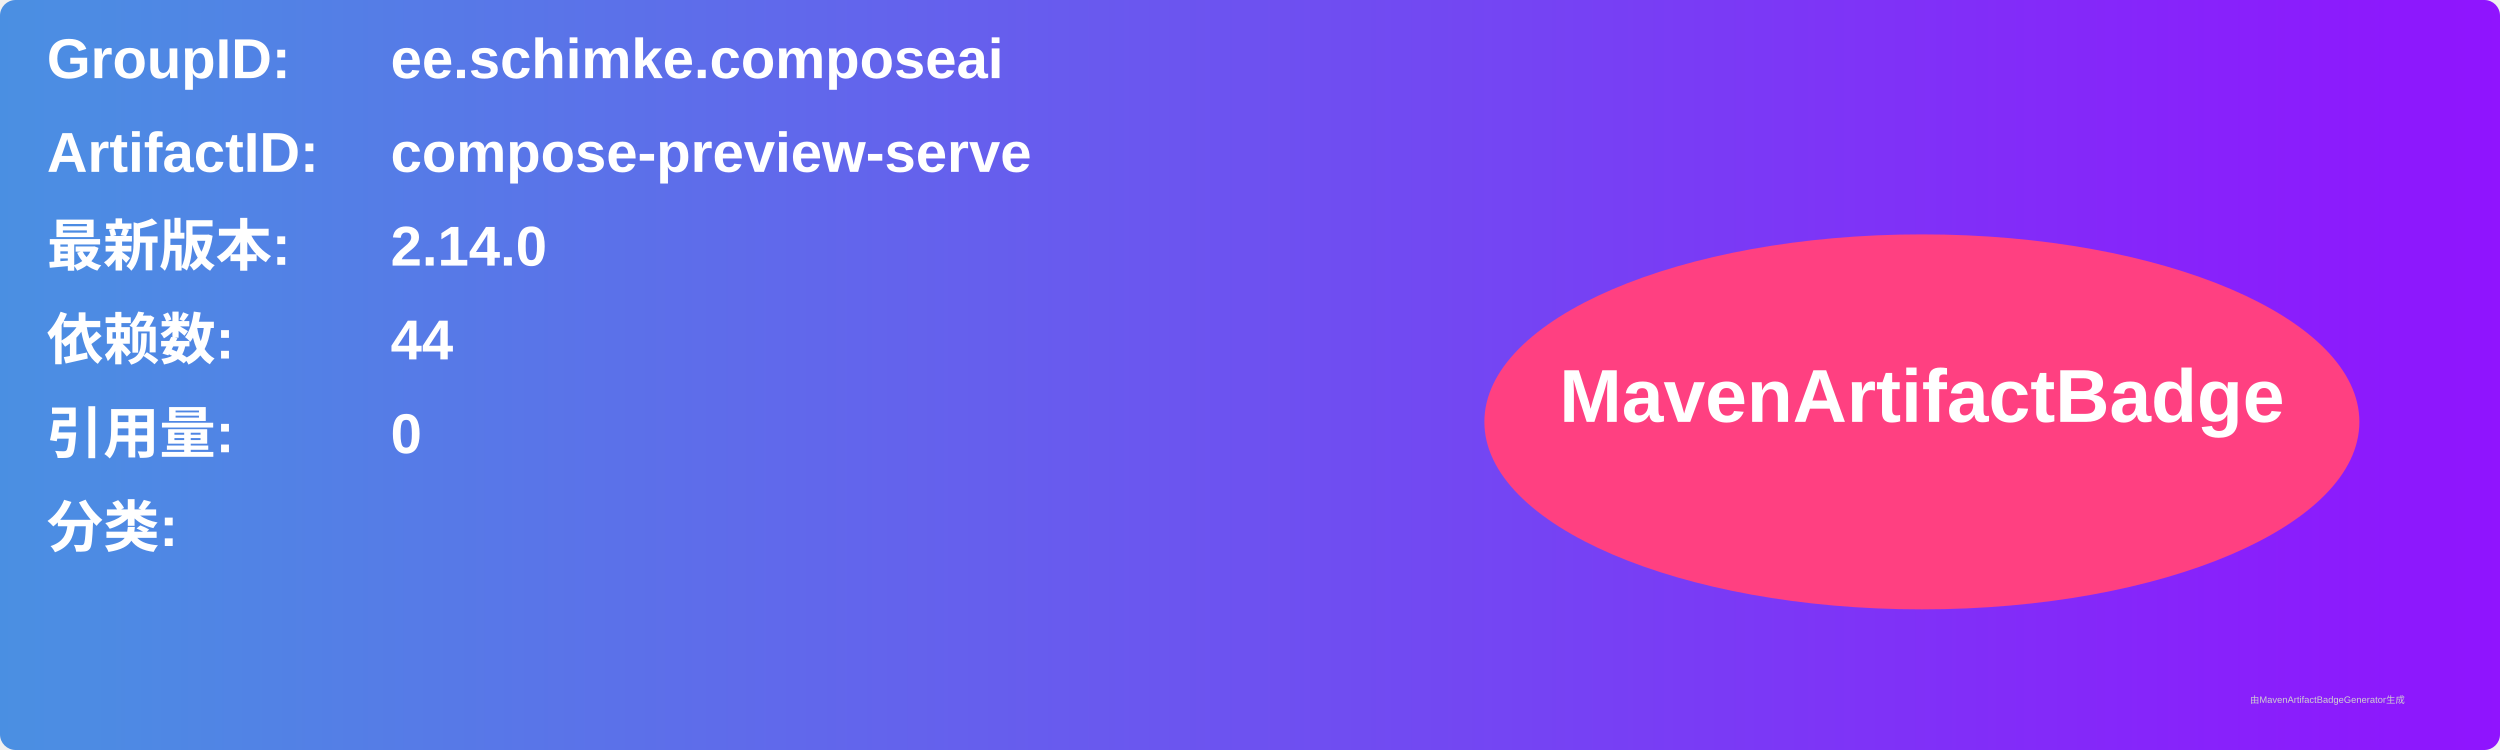
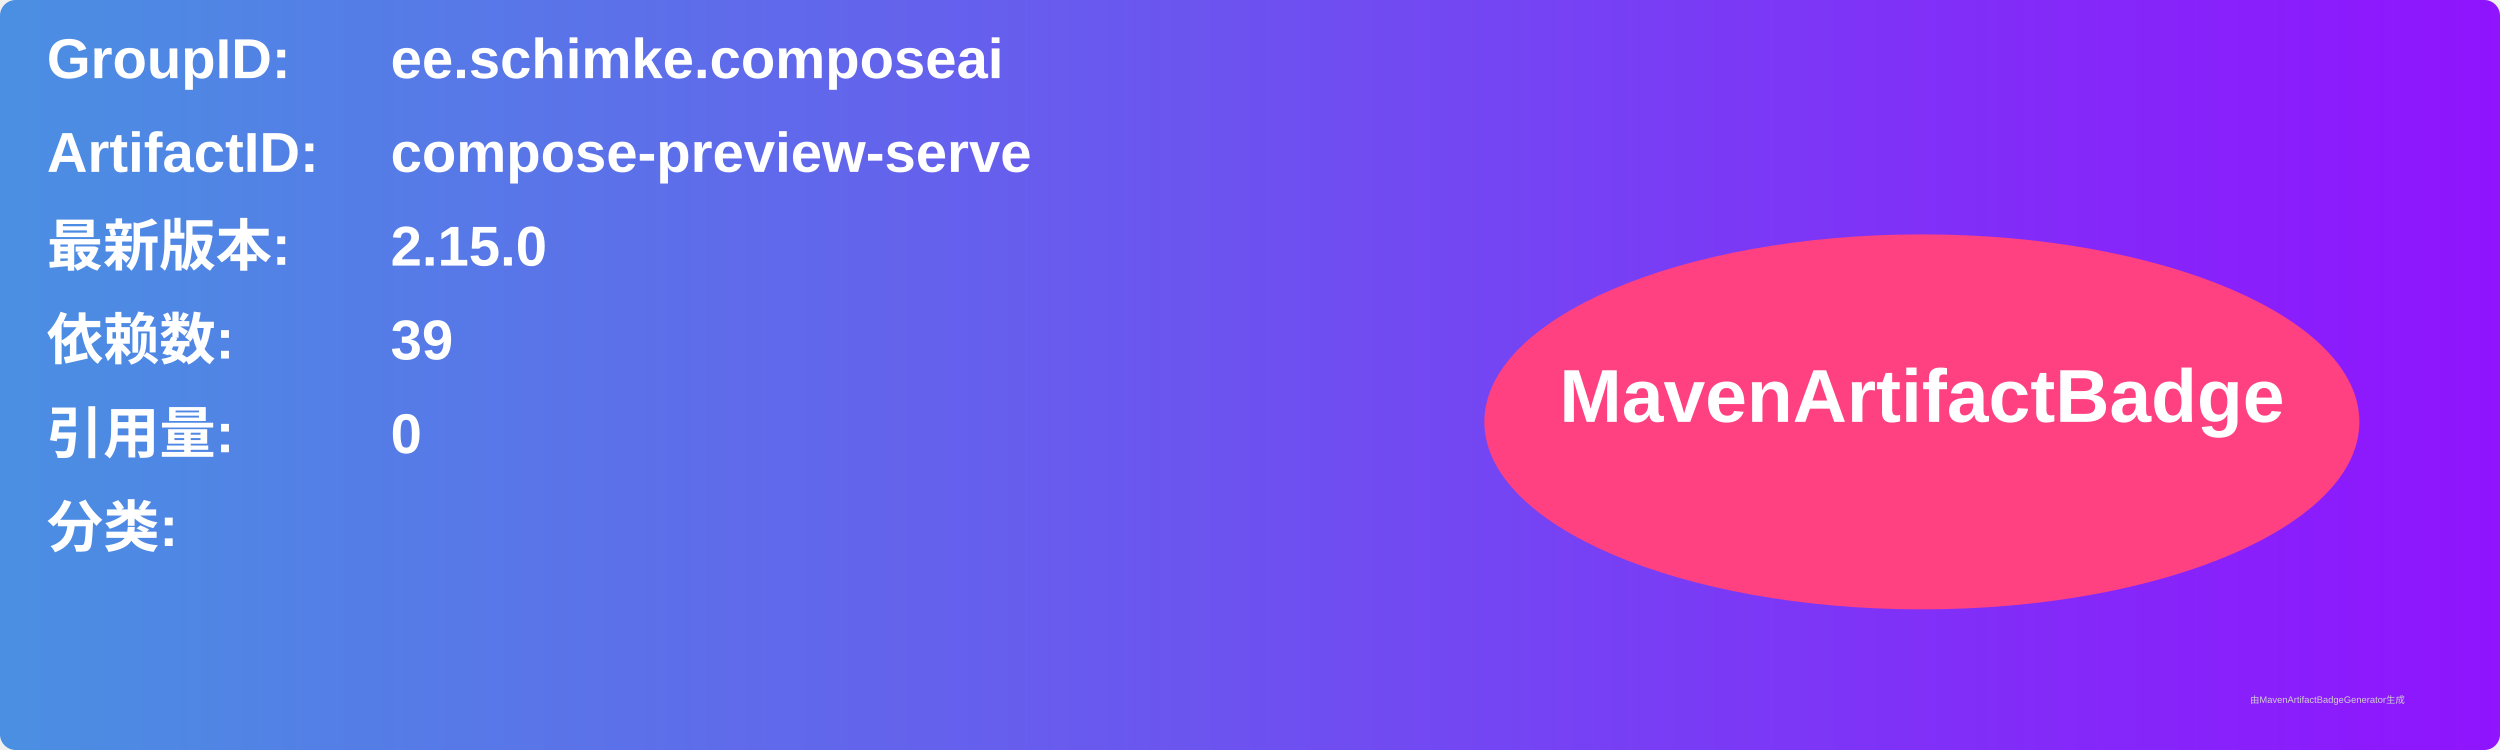
<svg xmlns="http://www.w3.org/2000/svg" width="800" height="240" viewBox="0 0 800 240">
  <linearGradient id="grad" x1="0%" y1="0%" x2="100%" y2="0%">
    <stop offset="0%" stop-color="#4a90e2" />
    <stop offset="100%" stop-color="#9013fe" />
  </linearGradient>
  <rect width="100%" height="100%" rx="5" ry="5" fill="url(#grad)" />
  <g transform="translate(15, 15)">
    <text x="0" y="10" font-family="Arial" font-size="18" fill="white" font-weight="bold" width="260">GroupID:</text>
    <text x="110" y="10" font-family="Arial" font-size="18" fill="white" font-weight="bold" width="460">ee.schimke.composeai</text>
    <text x="0" y="40" font-family="Arial" font-size="18" fill="white" font-weight="bold" width="260">ArtifactID:</text>
    <text x="110" y="40" font-family="Arial" font-size="18" fill="white" font-weight="bold" width="460">compose-preview-serve</text>
    <text x="0" y="70" font-family="Arial" font-size="18" fill="white" font-weight="bold">最新版本:</text>
    <text x="110" y="70" font-family="Arial" font-size="18" fill="white" font-weight="bold">
-       <tspan font-weight="bold">2.14.0</tspan>
+       <tspan font-weight="bold">2.15.0</tspan>
    </text>
    <text x="0" y="100" font-family="Arial" font-size="18" fill="white" font-weight="bold">依赖数: </text>
    <text x="110" y="100" font-family="Arial" font-size="18" fill="white">
-       <tspan font-weight="bold">44</tspan>
+       <tspan font-weight="bold">39</tspan>
    </text>
    <text x="0" y="130" font-family="Arial" font-size="18" fill="white" font-weight="bold">引用量: </text>
    <text x="110" y="130" font-family="Arial" font-size="18" fill="white">
      <tspan font-weight="bold">0</tspan>
    </text>
    <text x="0" y="160" font-family="Arial" font-size="18" fill="white" font-weight="bold">分类:</text>
    <text x="10" y="190" font-family="Arial" font-size="10" fill="white">
      <tspan font-weight="bold" />
    </text>
    <ellipse cx="600" cy="120" rx="140" ry="60" fill="#ff4081" />
    <text x="600" y="120" text-anchor="middle" font-family="Arial" font-size="24" fill="white" font-weight="bold">MavenArtifactBadge</text>
  </g>
  <text x="720" y="225" font-family="Arial" font-size="3" fill="#d0d0d0">由MavenArtifactBadgeGenerator生成</text>
</svg>
